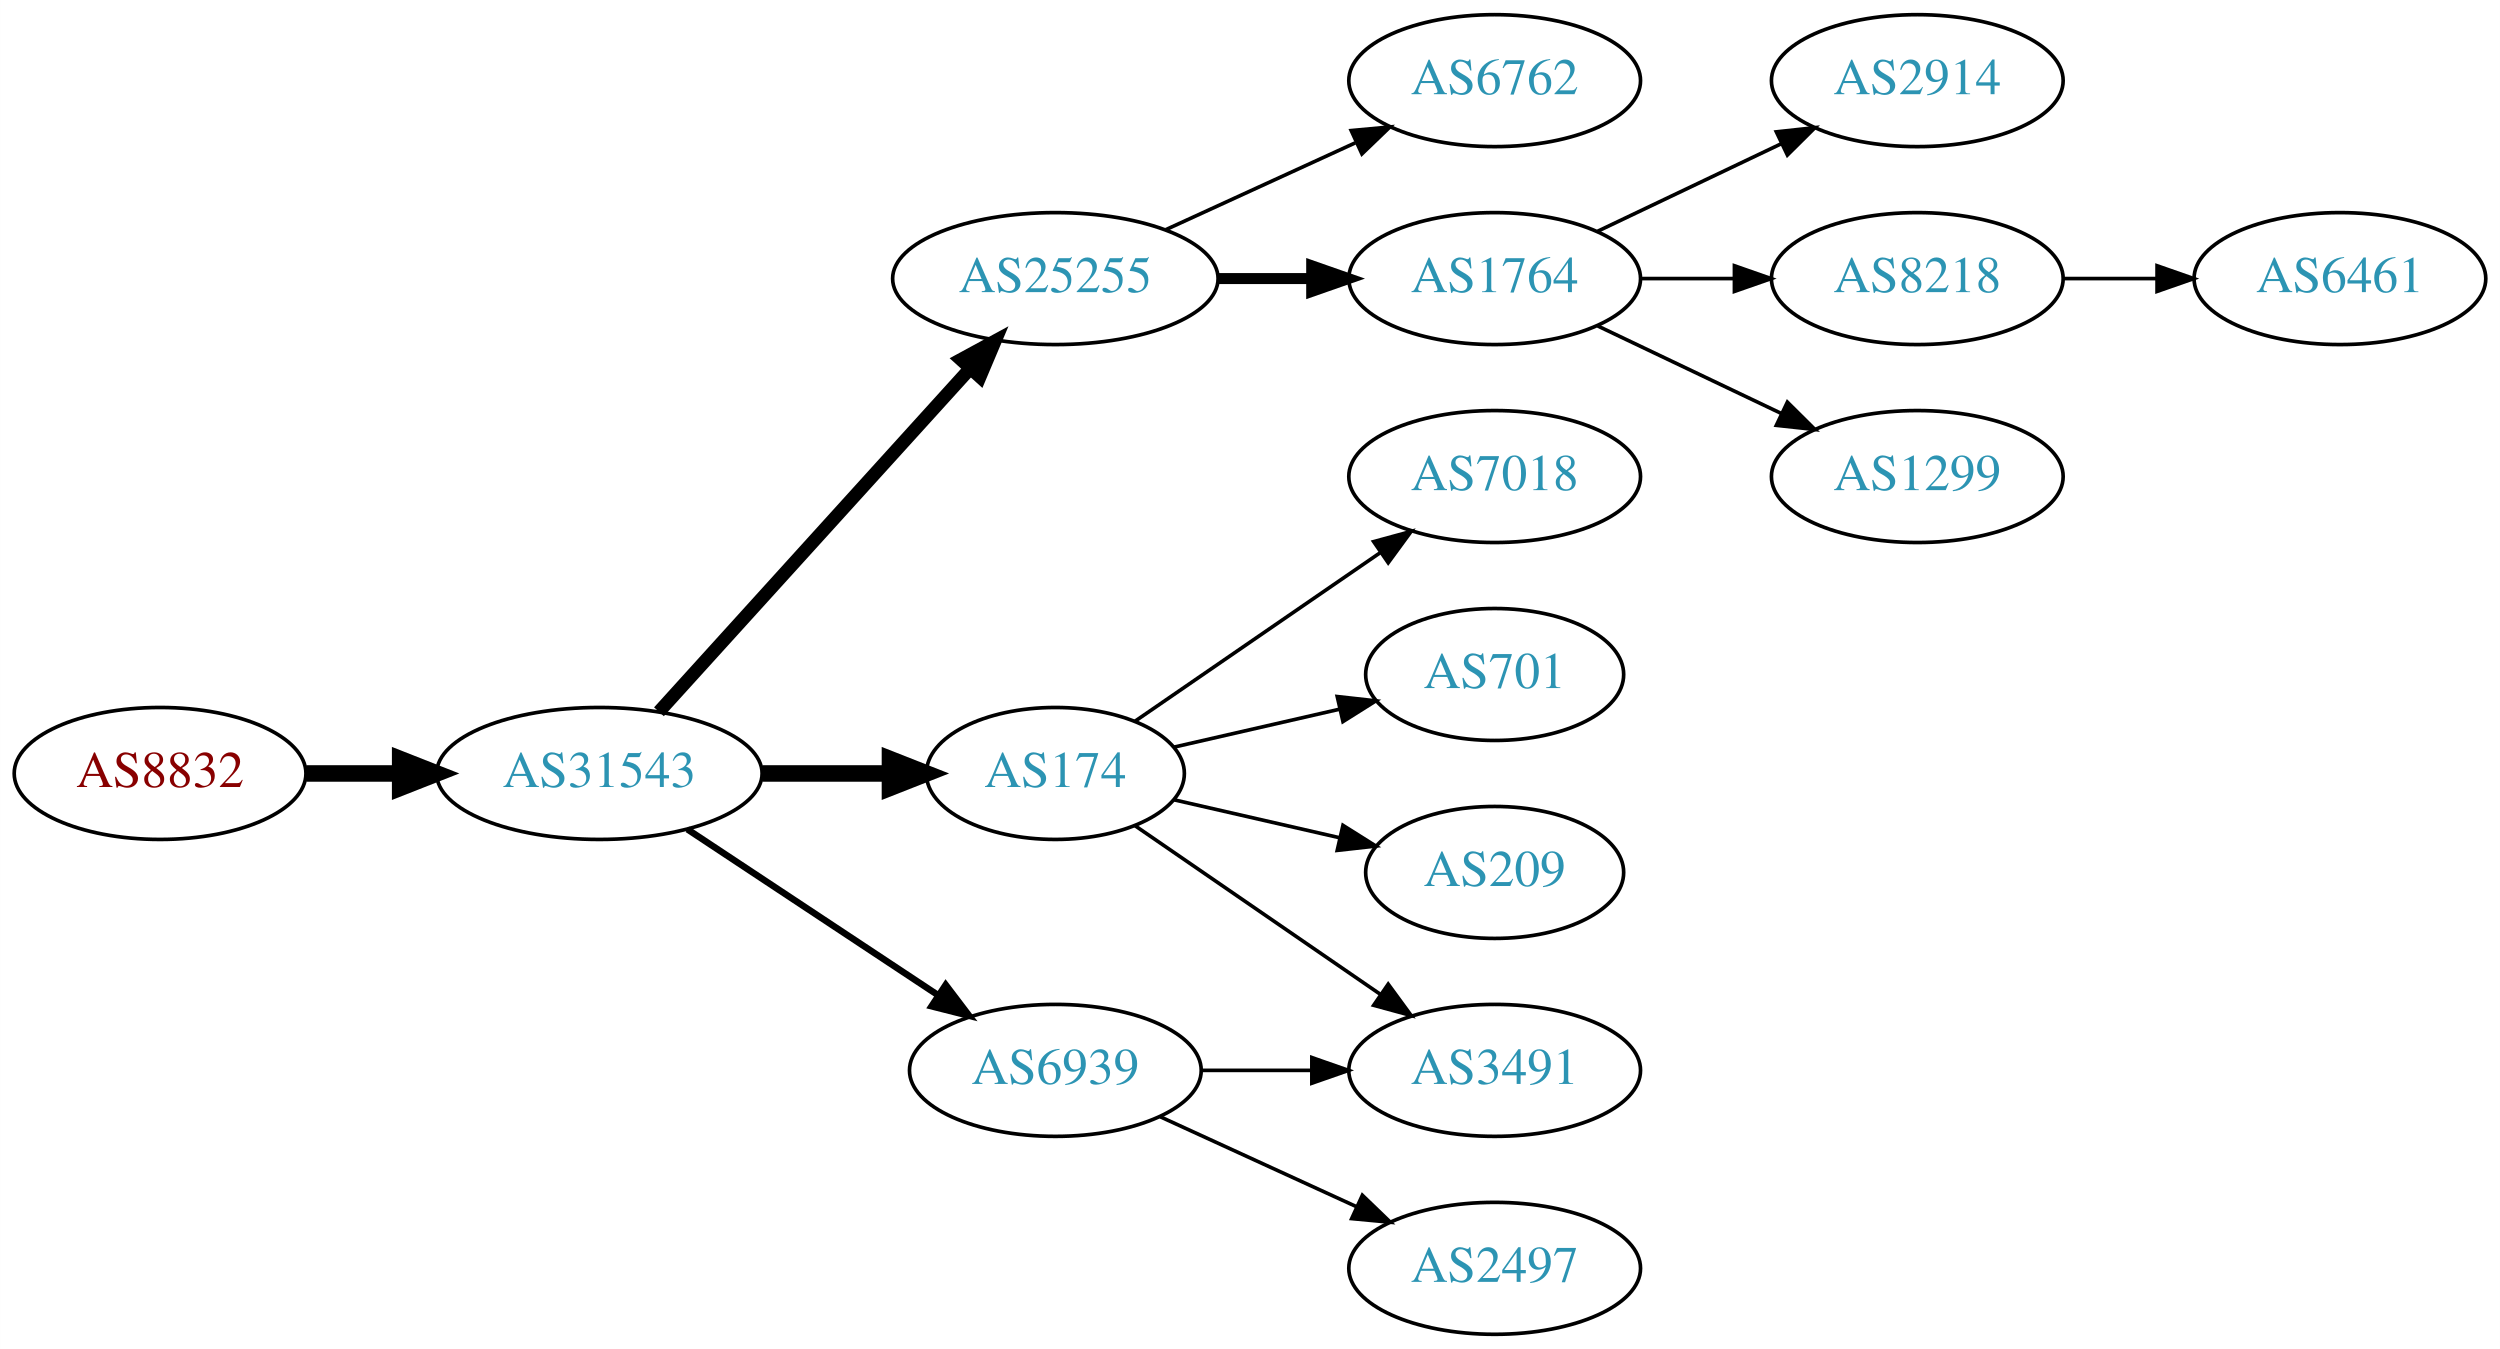
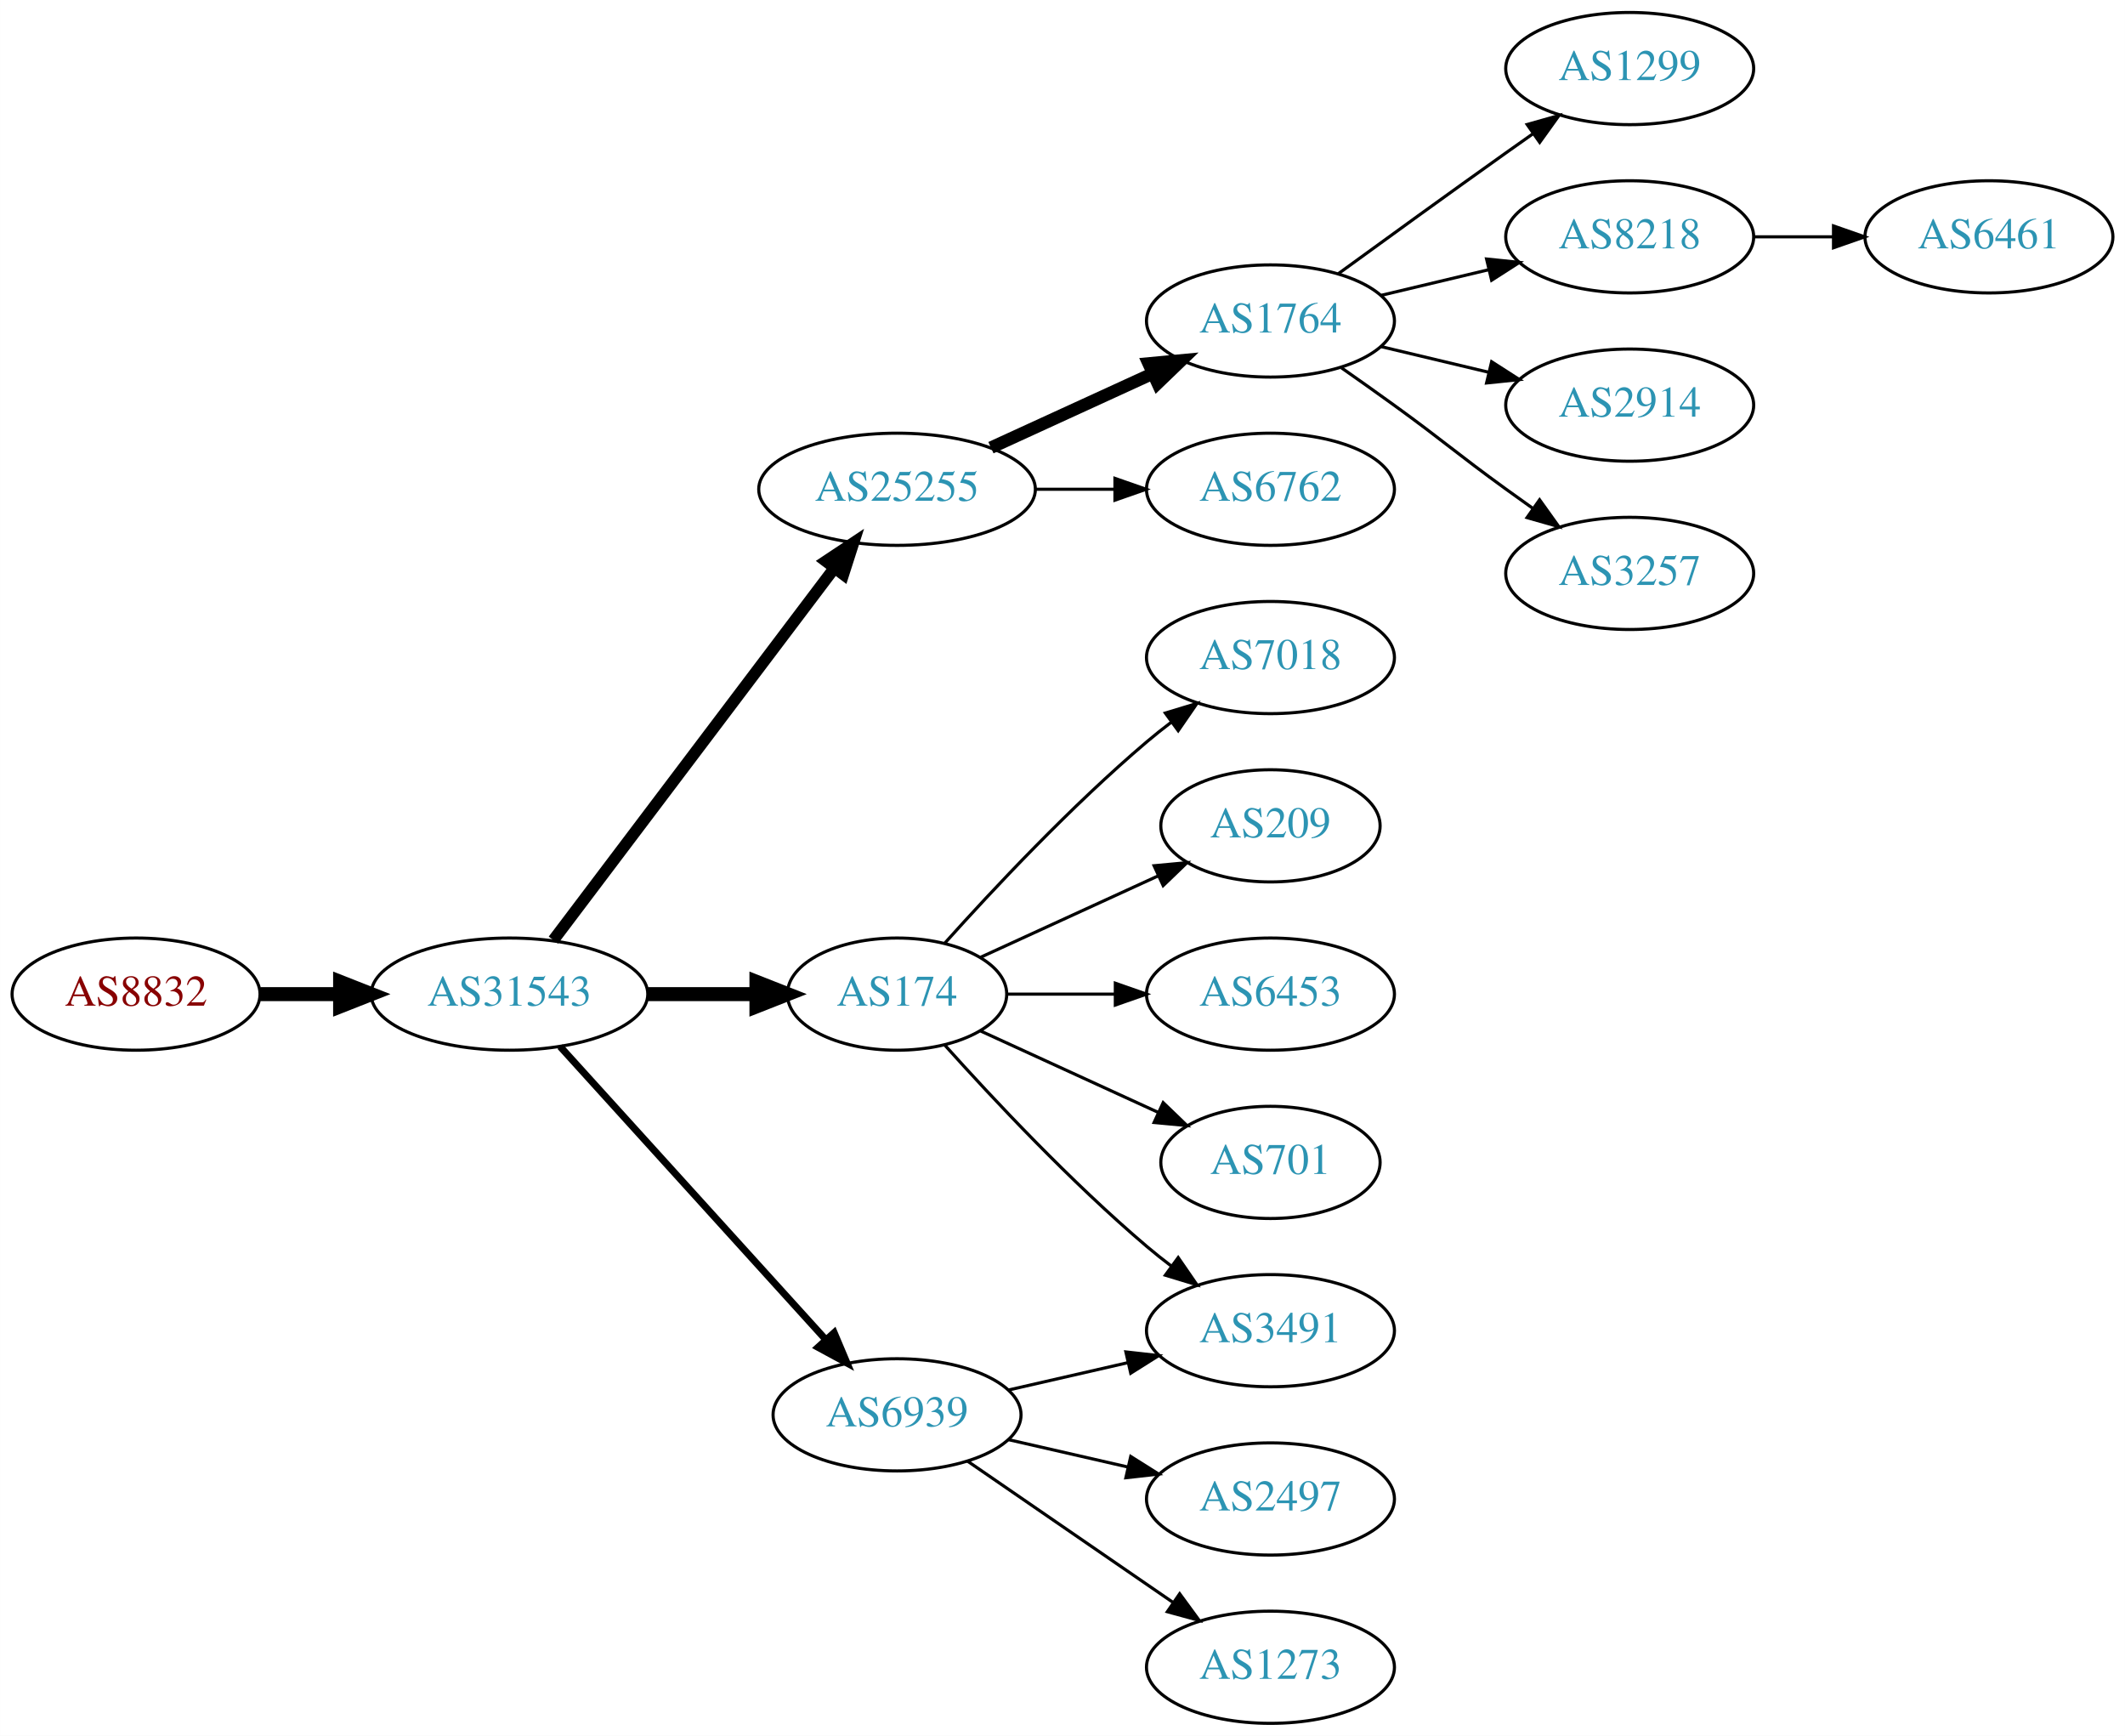
- <svg xmlns="http://www.w3.org/2000/svg" xmlns:xlink="http://www.w3.org/1999/xlink" width="682pt" height="368pt" viewBox="0.00 0.00 681.96 368.00">
-   <g id="graph0" class="graph" transform="scale(1 1) rotate(0) translate(4 364)">
-     <polygon fill="white" stroke="none" points="-4,4 -4,-364 677.956,-364 677.956,4 -4,4" />
+ <svg xmlns="http://www.w3.org/2000/svg" xmlns:xlink="http://www.w3.org/1999/xlink" width="682pt" height="557pt" viewBox="0.00 0.00 681.96 557.00">
+   <g id="graph0" class="graph" transform="scale(1 1) rotate(0) translate(4 553)">
+     <polygon fill="white" stroke="none" points="-4,4 -4,-553 677.956,-553 677.956,4 -4,4" />
    <g id="node1" class="node">
      <g id="a_node1">
        <a xlink:href="/asn/8832" xlink:title="AS8832 ~ Netvoice Data Security GmbH [AT]">
-           <ellipse fill="#ffffff" stroke="black" cx="39.647" cy="-153" rx="39.794" ry="18" />
-           <text text-anchor="middle" x="39.647" y="-149.3" font-family="Times,serif" font-size="14.00" fill="#880000">AS8832</text>
+           <ellipse fill="#ffffff" stroke="black" cx="39.647" cy="-234" rx="39.794" ry="18" />
+           <text text-anchor="middle" x="39.647" y="-230.3" font-family="Times,serif" font-size="14.00" fill="#880000">AS8832</text>
        </a>
      </g>
    </g>
    <g id="node2" class="node">
      <g id="a_node2">
        <a xlink:href="/asn/31543" xlink:title="AS31543 ~ myNET gmbh [AT]">
-           <ellipse fill="#ffffff" stroke="black" cx="159.489" cy="-153" rx="44.393" ry="18" />
-           <text text-anchor="middle" x="159.489" y="-149.3" font-family="Times,serif" font-size="14.00" fill="#2c94b3">AS31543</text>
+           <ellipse fill="#ffffff" stroke="black" cx="159.489" cy="-234" rx="44.393" ry="18" />
+           <text text-anchor="middle" x="159.489" y="-230.3" font-family="Times,serif" font-size="14.00" fill="#2c94b3">AS31543</text>
        </a>
      </g>
    </g>
    <g id="edge1" class="edge">
-       <path fill="none" stroke="black" stroke-width="4.5" d="M79.559,-153C87.662,-153 96.337,-153 104.863,-153" />
-       <polygon fill="black" stroke="black" stroke-width="4.5" points="105.141,-156.938 115.141,-153 105.141,-149.063 105.141,-156.938" />
+       <path fill="none" stroke="black" stroke-width="4.5" d="M79.559,-234C87.662,-234 96.337,-234 104.863,-234" />
+       <polygon fill="black" stroke="black" stroke-width="4.5" points="105.141,-237.938 115.141,-234 105.141,-230.063 105.141,-237.938" />
    </g>
    <g id="node3" class="node">
      <g id="a_node3">
        <a xlink:href="/asn/25255" xlink:title="AS25255 ~ ==&gt; TELE2 AUSTRIA &lt;== [AT]">
-           <ellipse fill="#ffffff" stroke="black" cx="283.881" cy="-288" rx="44.393" ry="18" />
-           <text text-anchor="middle" x="283.881" y="-284.3" font-family="Times,serif" font-size="14.00" fill="#2c94b3">AS25255</text>
+           <ellipse fill="#ffffff" stroke="black" cx="283.881" cy="-396" rx="44.393" ry="18" />
+           <text text-anchor="middle" x="283.881" y="-392.3" font-family="Times,serif" font-size="14.00" fill="#2c94b3">AS25255</text>
        </a>
      </g>
    </g>
    <g id="edge2" class="edge">
-       <path fill="none" stroke="black" stroke-width="3.6" d="M175.743,-169.825C197.089,-193.37 236.011,-236.302 260.603,-263.426" />
-       <polygon fill="black" stroke="black" stroke-width="3.6" points="258.126,-265.905 267.435,-270.963 263.312,-261.204 258.126,-265.905" />
+       <path fill="none" stroke="black" stroke-width="3.75" d="M173.587,-251.337C195.212,-279.96 238.483,-337.233 263.605,-370.486" />
+       <polygon fill="black" stroke="black" stroke-width="3.75" points="261.057,-372.919 269.877,-378.788 266.642,-368.699 261.057,-372.919" />
    </g>
    <g id="node4" class="node">
      <g id="a_node4">
        <a xlink:href="/asn/174" xlink:title="AS174 ~ Cogent Communications [US]">
-           <ellipse fill="#ffffff" stroke="black" cx="283.881" cy="-153" rx="35.194" ry="18" />
-           <text text-anchor="middle" x="283.881" y="-149.3" font-family="Times,serif" font-size="14.00" fill="#2c94b3">AS174</text>
+           <ellipse fill="#ffffff" stroke="black" cx="283.881" cy="-234" rx="35.194" ry="18" />
+           <text text-anchor="middle" x="283.881" y="-230.3" font-family="Times,serif" font-size="14.00" fill="#2c94b3">AS174</text>
        </a>
      </g>
    </g>
    <g id="edge3" class="edge">
-       <path fill="none" stroke="black" stroke-width="4.5" d="M203.985,-153C215.242,-153 227.374,-153 238.668,-153" />
-       <polygon fill="black" stroke="black" stroke-width="4.5" points="238.755,-156.938 248.755,-153 238.755,-149.063 238.755,-156.938" />
+       <path fill="none" stroke="black" stroke-width="4.5" d="M203.985,-234C215.242,-234 227.374,-234 238.668,-234" />
+       <polygon fill="black" stroke="black" stroke-width="4.5" points="238.755,-237.938 248.755,-234 238.755,-230.063 238.755,-237.938" />
    </g>
    <g id="node5" class="node">
      <g id="a_node5">
        <a xlink:href="/asn/6939" xlink:title="AS6939 ~ Hurricane Electric LLC [US]">
-           <ellipse fill="#ffffff" stroke="black" cx="283.881" cy="-72" rx="39.794" ry="18" />
-           <text text-anchor="middle" x="283.881" y="-68.3" font-family="Times,serif" font-size="14.00" fill="#2c94b3">AS6939</text>
+           <ellipse fill="#ffffff" stroke="black" cx="283.881" cy="-99" rx="39.794" ry="18" />
+           <text text-anchor="middle" x="283.881" y="-95.3" font-family="Times,serif" font-size="14.00" fill="#2c94b3">AS6939</text>
        </a>
      </g>
    </g>
    <g id="edge4" class="edge">
-       <path fill="none" stroke="black" stroke-width="1.8" d="M183.51,-137.765C202.864,-124.956 230.699,-106.534 251.989,-92.445" />
-       <polygon fill="black" stroke="black" stroke-width="1.8" points="253.969,-95.331 260.377,-86.894 250.106,-89.494 253.969,-95.331" />
+       <path fill="none" stroke="black" stroke-width="2.25" d="M175.743,-217.175C197.206,-193.501 236.437,-150.229 261.004,-123.13" />
+       <polygon fill="black" stroke="black" stroke-width="2.25" points="263.696,-125.372 267.82,-115.613 258.51,-120.671 263.696,-125.372" />
    </g>
    <g id="node6" class="node">
      <g id="a_node6">
-         <a xlink:href="/asn/6762" xlink:title="AS6762 ~ TELECOM ITALIA SPARKLE S.p.A. [IT]">
-           <ellipse fill="#ffffff" stroke="black" cx="403.724" cy="-342" rx="39.794" ry="18" />
-           <text text-anchor="middle" x="403.724" y="-338.3" font-family="Times,serif" font-size="14.00" fill="#2c94b3">AS6762</text>
+         <a xlink:href="/asn/1764" xlink:title="AS1764 ~ NEXTLAYER-AS [AT]">
+           <ellipse fill="#ffffff" stroke="black" cx="403.724" cy="-450" rx="39.794" ry="18" />
+           <text text-anchor="middle" x="403.724" y="-446.3" font-family="Times,serif" font-size="14.00" fill="#2c94b3">AS1764</text>
        </a>
      </g>
    </g>
    <g id="edge5" class="edge">
-       <path fill="none" stroke="black" d="M314.011,-301.348C329.622,-308.502 349.02,-317.391 365.692,-325.03" />
-       <polygon fill="black" stroke="black" points="364.595,-328.378 375.144,-329.362 367.511,-322.014 364.595,-328.378" />
+       <path fill="none" stroke="black" stroke-width="4" d="M314.011,-409.348C329.622,-416.502 349.02,-425.391 365.692,-433.03" />
+       <polygon fill="black" stroke="black" stroke-width="4" points="364.595,-436.378 375.144,-437.362 367.511,-430.014 364.595,-436.378" />
    </g>
    <g id="node7" class="node">
      <g id="a_node7">
-         <a xlink:href="/asn/1764" xlink:title="AS1764 ~ NEXTLAYER-AS [AT]">
-           <ellipse fill="#ffffff" stroke="black" cx="403.724" cy="-288" rx="39.794" ry="18" />
-           <text text-anchor="middle" x="403.724" y="-284.3" font-family="Times,serif" font-size="14.00" fill="#2c94b3">AS1764</text>
+         <a xlink:href="/asn/6762" xlink:title="AS6762 ~ TELECOM ITALIA SPARKLE S.p.A. [IT]">
+           <ellipse fill="#ffffff" stroke="black" cx="403.724" cy="-396" rx="39.794" ry="18" />
+           <text text-anchor="middle" x="403.724" y="-392.3" font-family="Times,serif" font-size="14.00" fill="#2c94b3">AS6762</text>
        </a>
      </g>
    </g>
    <g id="edge6" class="edge">
-       <path fill="none" stroke="black" stroke-width="3" d="M328.092,-288C336.405,-288 345.168,-288 353.65,-288" />
-       <polygon fill="black" stroke="black" stroke-width="3" points="353.809,-291.5 363.809,-288 353.809,-284.5 353.809,-291.5" />
-     </g>
-     <g id="node8" class="node">
-       <g id="a_node8">
+       <path fill="none" stroke="black" d="M328.092,-396C336.405,-396 345.168,-396 353.65,-396" />
+       <polygon fill="black" stroke="black" points="353.809,-399.5 363.809,-396 353.809,-392.5 353.809,-399.5" />
+     </g>
+     <g id="node13" class="node">
+       <g id="a_node13">
        <a xlink:href="/asn/7018" xlink:title="AS7018 ~ AT&amp;T Services, Inc. [US]">
+           <ellipse fill="#ffffff" stroke="black" cx="403.724" cy="-342" rx="39.794" ry="18" />
+           <text text-anchor="middle" x="403.724" y="-338.3" font-family="Times,serif" font-size="14.00" fill="#2c94b3">AS7018</text>
+         </a>
+       </g>
+     </g>
+     <g id="edge12" class="edge">
+       <path fill="none" stroke="black" d="M299.243,-250.409C314.516,-267.432 339.775,-294.396 364.077,-315 366.574,-317.117 369.235,-319.232 371.946,-321.293" />
+       <polygon fill="black" stroke="black" points="369.983,-324.194 380.123,-327.266 374.112,-318.541 369.983,-324.194" />
+     </g>
+     <g id="node14" class="node">
+       <g id="a_node14">
+         <a xlink:href="/asn/209" xlink:title="AS209 ~ CenturyLink Communications, LLC [US]">
+           <ellipse fill="#ffffff" stroke="black" cx="403.724" cy="-288" rx="35.194" ry="18" />
+           <text text-anchor="middle" x="403.724" y="-284.3" font-family="Times,serif" font-size="14.00" fill="#2c94b3">AS209</text>
+         </a>
+       </g>
+     </g>
+     <g id="edge13" class="edge">
+       <path fill="none" stroke="black" d="M310.742,-245.851C327.474,-253.518 349.464,-263.594 367.747,-271.972" />
+       <polygon fill="black" stroke="black" points="366.374,-275.193 376.923,-276.177 369.29,-268.829 366.374,-275.193" />
+     </g>
+     <g id="node15" class="node">
+       <g id="a_node15">
+         <a xlink:href="/asn/6453" xlink:title="AS6453 ~ TATA COMMUNICATIONS (AMERICA) INC [US]">
          <ellipse fill="#ffffff" stroke="black" cx="403.724" cy="-234" rx="39.794" ry="18" />
-           <text text-anchor="middle" x="403.724" y="-230.3" font-family="Times,serif" font-size="14.00" fill="#2c94b3">AS7018</text>
-         </a>
-       </g>
-     </g>
-     <g id="edge7" class="edge">
-       <path fill="none" stroke="black" d="M305.678,-167.295C324.261,-180.068 351.712,-198.937 372.68,-213.349" />
-       <polygon fill="black" stroke="black" points="370.714,-216.245 380.938,-219.025 374.68,-210.476 370.714,-216.245" />
-     </g>
-     <g id="node9" class="node">
-       <g id="a_node9">
+           <text text-anchor="middle" x="403.724" y="-230.3" font-family="Times,serif" font-size="14.00" fill="#2c94b3">AS6453</text>
+         </a>
+       </g>
+     </g>
+     <g id="edge14" class="edge">
+       <path fill="none" stroke="black" d="M319.283,-234C330.107,-234 342.275,-234 353.901,-234" />
+       <polygon fill="black" stroke="black" points="353.932,-237.5 363.932,-234 353.932,-230.5 353.932,-237.5" />
+     </g>
+     <g id="node16" class="node">
+       <g id="a_node16">
+         <a xlink:href="/asn/3491" xlink:title="AS3491 ~ PCCW Global, Inc. [US]">
+           <ellipse fill="#ffffff" stroke="black" cx="403.724" cy="-126" rx="39.794" ry="18" />
+           <text text-anchor="middle" x="403.724" y="-122.3" font-family="Times,serif" font-size="14.00" fill="#2c94b3">AS3491</text>
+         </a>
+       </g>
+     </g>
+     <g id="edge15" class="edge">
+       <path fill="none" stroke="black" d="M299.243,-217.591C314.516,-200.568 339.775,-173.604 364.077,-153 366.574,-150.883 369.235,-148.768 371.946,-146.707" />
+       <polygon fill="black" stroke="black" points="374.112,-149.459 380.123,-140.734 369.983,-143.806 374.112,-149.459" />
+     </g>
+     <g id="node17" class="node">
+       <g id="a_node17">
        <a xlink:href="/asn/701" xlink:title="AS701 ~ UUNET [US]">
          <ellipse fill="#ffffff" stroke="black" cx="403.724" cy="-180" rx="35.194" ry="18" />
          <text text-anchor="middle" x="403.724" y="-176.3" font-family="Times,serif" font-size="14.00" fill="#2c94b3">AS701</text>
        </a>
      </g>
    </g>
+     <g id="edge16" class="edge">
+       <path fill="none" stroke="black" d="M310.742,-222.149C327.474,-214.482 349.464,-204.406 367.747,-196.028" />
+       <polygon fill="black" stroke="black" points="369.29,-199.171 376.923,-191.823 366.374,-192.807 369.29,-199.171" />
+     </g>
+     <g id="edge17" class="edge">
+       <path fill="none" stroke="black" d="M319.6,-106.955C331.6,-109.704 345.221,-112.825 357.914,-115.733" />
+       <polygon fill="black" stroke="black" points="357.316,-119.187 367.845,-118.009 358.88,-112.364 357.316,-119.187" />
+     </g>
+     <g id="node18" class="node">
+       <g id="a_node18">
+         <a xlink:href="/asn/2497" xlink:title="AS2497 ~ Internet Initiative Japan Inc. [JP]">
+           <ellipse fill="#ffffff" stroke="black" cx="403.724" cy="-72" rx="39.794" ry="18" />
+           <text text-anchor="middle" x="403.724" y="-68.3" font-family="Times,serif" font-size="14.00" fill="#2c94b3">AS2497</text>
+         </a>
+       </g>
+     </g>
+     <g id="edge18" class="edge">
+       <path fill="none" stroke="black" d="M319.6,-91.045C331.6,-88.296 345.221,-85.175 357.914,-82.267" />
+       <polygon fill="black" stroke="black" points="358.88,-85.636 367.845,-79.991 357.316,-78.813 358.88,-85.636" />
+     </g>
+     <g id="node19" class="node">
+       <g id="a_node19">
+         <a xlink:href="/asn/1273" xlink:title="AS1273 ~ Vodafone Group PLC [EU]">
+           <ellipse fill="#ffffff" stroke="black" cx="403.724" cy="-18" rx="39.794" ry="18" />
+           <text text-anchor="middle" x="403.724" y="-14.3" font-family="Times,serif" font-size="14.00" fill="#2c94b3">AS1273</text>
+         </a>
+       </g>
+     </g>
+     <g id="edge19" class="edge">
+       <path fill="none" stroke="black" d="M306.495,-84.143C324.984,-71.435 351.798,-53.005 372.427,-38.825" />
+       <polygon fill="black" stroke="black" points="374.589,-41.586 380.848,-33.037 370.624,-35.817 374.589,-41.586" />
+     </g>
+     <g id="node8" class="node">
+       <g id="a_node8">
+         <a xlink:href="/asn/1299" xlink:title="AS1299 ~ Telia Carrier [EU]">
+           <ellipse fill="#ffffff" stroke="black" cx="519.017" cy="-531" rx="39.794" ry="18" />
+           <text text-anchor="middle" x="519.017" y="-527.3" font-family="Times,serif" font-size="14.00" fill="#2c94b3">AS1299</text>
+         </a>
+       </g>
+     </g>
+     <g id="edge7" class="edge">
+       <path fill="none" stroke="black" d="M425.572,-465.222C440.506,-476.091 461.12,-491.025 479.37,-504 482.191,-506.005 485.134,-508.085 488.082,-510.159" />
+       <polygon fill="black" stroke="black" points="486.109,-513.05 496.306,-515.926 490.128,-507.319 486.109,-513.05" />
+     </g>
+     <g id="node9" class="node">
+       <g id="a_node9">
+         <a xlink:href="/asn/8218" xlink:title="AS8218 ~ legacy Neotelecoms [FR]">
+           <ellipse fill="#ffffff" stroke="black" cx="519.017" cy="-477" rx="39.794" ry="18" />
+           <text text-anchor="middle" x="519.017" y="-473.3" font-family="Times,serif" font-size="14.00" fill="#2c94b3">AS8218</text>
+         </a>
+       </g>
+     </g>
    <g id="edge8" class="edge">
-       <path fill="none" stroke="black" d="M316.151,-160.165C330.002,-163.338 346.488,-167.115 361.34,-170.518" />
-       <polygon fill="black" stroke="black" points="360.778,-173.98 371.307,-172.802 362.342,-167.157 360.778,-173.98" />
+       <path fill="none" stroke="black" d="M439.331,-458.248C450.202,-460.838 462.357,-463.735 473.799,-466.462" />
+       <polygon fill="black" stroke="black" points="473.082,-469.889 483.621,-468.803 474.705,-463.08 473.082,-469.889" />
    </g>
    <g id="node10" class="node">
      <g id="a_node10">
-         <a xlink:href="/asn/3491" xlink:title="AS3491 ~ PCCW Global, Inc. [US]">
-           <ellipse fill="#ffffff" stroke="black" cx="403.724" cy="-72" rx="39.794" ry="18" />
-           <text text-anchor="middle" x="403.724" y="-68.3" font-family="Times,serif" font-size="14.00" fill="#2c94b3">AS3491</text>
+         <a xlink:href="/asn/2914" xlink:title="AS2914 ~ NTT America, Inc. [US]">
+           <ellipse fill="#ffffff" stroke="black" cx="519.017" cy="-423" rx="39.794" ry="18" />
+           <text text-anchor="middle" x="519.017" y="-419.3" font-family="Times,serif" font-size="14.00" fill="#2c94b3">AS2914</text>
        </a>
      </g>
    </g>
    <g id="edge9" class="edge">
-       <path fill="none" stroke="black" d="M305.678,-138.705C324.261,-125.932 351.712,-107.063 372.68,-92.651" />
-       <polygon fill="black" stroke="black" points="374.68,-95.524 380.938,-86.975 370.714,-89.755 374.68,-95.524" />
+       <path fill="none" stroke="black" d="M439.331,-441.752C450.202,-439.162 462.357,-436.265 473.799,-433.538" />
+       <polygon fill="black" stroke="black" points="474.705,-436.92 483.621,-431.197 473.082,-430.111 474.705,-436.92" />
    </g>
    <g id="node11" class="node">
      <g id="a_node11">
-         <a xlink:href="/asn/209" xlink:title="AS209 ~ CenturyLink Communications, LLC [US]">
-           <ellipse fill="#ffffff" stroke="black" cx="403.724" cy="-126" rx="35.194" ry="18" />
-           <text text-anchor="middle" x="403.724" y="-122.3" font-family="Times,serif" font-size="14.00" fill="#2c94b3">AS209</text>
+         <a xlink:href="/asn/3257" xlink:title="AS3257 ~ GTT [DE]">
+           <ellipse fill="#ffffff" stroke="black" cx="519.017" cy="-369" rx="39.794" ry="18" />
+           <text text-anchor="middle" x="519.017" y="-365.3" font-family="Times,serif" font-size="14.00" fill="#2c94b3">AS3257</text>
        </a>
      </g>
    </g>
    <g id="edge10" class="edge">
-       <path fill="none" stroke="black" d="M316.151,-145.835C330.002,-142.662 346.488,-138.885 361.34,-135.482" />
-       <polygon fill="black" stroke="black" points="362.342,-138.843 371.307,-133.198 360.778,-132.02 362.342,-138.843" />
-     </g>
-     <g id="edge15" class="edge">
-       <path fill="none" stroke="black" d="M323.794,-72C333.347,-72 343.697,-72 353.659,-72" />
-       <polygon fill="black" stroke="black" points="353.852,-75.5 363.852,-72 353.852,-68.5 353.852,-75.5" />
-     </g>
-     <g id="node15" class="node">
-       <g id="a_node15">
-         <a xlink:href="/asn/2497" xlink:title="AS2497 ~ Internet Initiative Japan Inc. [JP]">
-           <ellipse fill="#ffffff" stroke="black" cx="403.724" cy="-18" rx="39.794" ry="18" />
-           <text text-anchor="middle" x="403.724" y="-14.3" font-family="Times,serif" font-size="14.00" fill="#2c94b3">AS2497</text>
-         </a>
-       </g>
-     </g>
-     <g id="edge14" class="edge">
-       <path fill="none" stroke="black" d="M312.51,-59.339C328.467,-52.027 348.738,-42.739 366.02,-34.819" />
-       <polygon fill="black" stroke="black" points="367.635,-37.929 375.268,-30.581 364.719,-31.565 367.635,-37.929" />
+       <path fill="none" stroke="black" d="M426.481,-434.991C432.015,-431.121 437.934,-426.936 443.37,-423 459.57,-411.271 463.17,-407.729 479.37,-396 482.173,-393.971 485.105,-391.875 488.045,-389.79" />
+       <polygon fill="black" stroke="black" points="490.096,-392.627 496.26,-384.009 486.068,-386.903 490.096,-392.627" />
    </g>
    <g id="node12" class="node">
      <g id="a_node12">
-         <a xlink:href="/asn/2914" xlink:title="AS2914 ~ NTT America, Inc. [US]">
-           <ellipse fill="#ffffff" stroke="black" cx="519.017" cy="-342" rx="39.794" ry="18" />
-           <text text-anchor="middle" x="519.017" y="-338.3" font-family="Times,serif" font-size="14.00" fill="#2c94b3">AS2914</text>
+         <a xlink:href="/asn/6461" xlink:title="AS6461 ~ Zayo Bandwidth [US]">
+           <ellipse fill="#ffffff" stroke="black" cx="634.31" cy="-477" rx="39.794" ry="18" />
+           <text text-anchor="middle" x="634.31" y="-473.3" font-family="Times,serif" font-size="14.00" fill="#2c94b3">AS6461</text>
        </a>
      </g>
    </g>
    <g id="edge11" class="edge">
-       <path fill="none" stroke="black" d="M431.86,-300.934C446.854,-308.081 465.675,-317.052 481.898,-324.785" />
-       <polygon fill="black" stroke="black" points="480.569,-328.028 491.102,-329.171 483.581,-321.709 480.569,-328.028" />
-     </g>
-     <g id="node13" class="node">
-       <g id="a_node13">
-         <a xlink:href="/asn/8218" xlink:title="AS8218 ~ legacy Neotelecoms [FR]">
-           <ellipse fill="#ffffff" stroke="black" cx="519.017" cy="-288" rx="39.794" ry="18" />
-           <text text-anchor="middle" x="519.017" y="-284.3" font-family="Times,serif" font-size="14.00" fill="#2c94b3">AS8218</text>
-         </a>
-       </g>
-     </g>
-     <g id="edge12" class="edge">
-       <path fill="none" stroke="black" d="M443.396,-288C451.599,-288 460.363,-288 468.895,-288" />
-       <polygon fill="black" stroke="black" points="469.134,-291.5 479.134,-288 469.134,-284.5 469.134,-291.5" />
-     </g>
-     <g id="node14" class="node">
-       <g id="a_node14">
-         <a xlink:href="/asn/1299" xlink:title="AS1299 ~ Telia Carrier [EU]">
-           <ellipse fill="#ffffff" stroke="black" cx="519.017" cy="-234" rx="39.794" ry="18" />
-           <text text-anchor="middle" x="519.017" y="-230.3" font-family="Times,serif" font-size="14.00" fill="#2c94b3">AS1299</text>
-         </a>
-       </g>
-     </g>
-     <g id="edge13" class="edge">
-       <path fill="none" stroke="black" d="M431.86,-275.066C446.854,-267.919 465.675,-258.948 481.898,-251.215" />
-       <polygon fill="black" stroke="black" points="483.581,-254.291 491.102,-246.829 480.569,-247.972 483.581,-254.291" />
-     </g>
-     <g id="node16" class="node">
-       <g id="a_node16">
-         <a xlink:href="/asn/6461" xlink:title="AS6461 ~ Zayo Bandwidth [US]">
-           <ellipse fill="#ffffff" stroke="black" cx="634.31" cy="-288" rx="39.794" ry="18" />
-           <text text-anchor="middle" x="634.31" y="-284.3" font-family="Times,serif" font-size="14.00" fill="#2c94b3">AS6461</text>
-         </a>
-       </g>
-     </g>
-     <g id="edge16" class="edge">
-       <path fill="none" stroke="black" d="M558.689,-288C566.892,-288 575.656,-288 584.188,-288" />
-       <polygon fill="black" stroke="black" points="584.427,-291.5 594.427,-288 584.427,-284.5 584.427,-291.5" />
+       <path fill="none" stroke="black" d="M558.689,-477C566.892,-477 575.656,-477 584.188,-477" />
+       <polygon fill="black" stroke="black" points="584.427,-480.5 594.427,-477 584.427,-473.5 584.427,-480.5" />
    </g>
  </g>
</svg>
